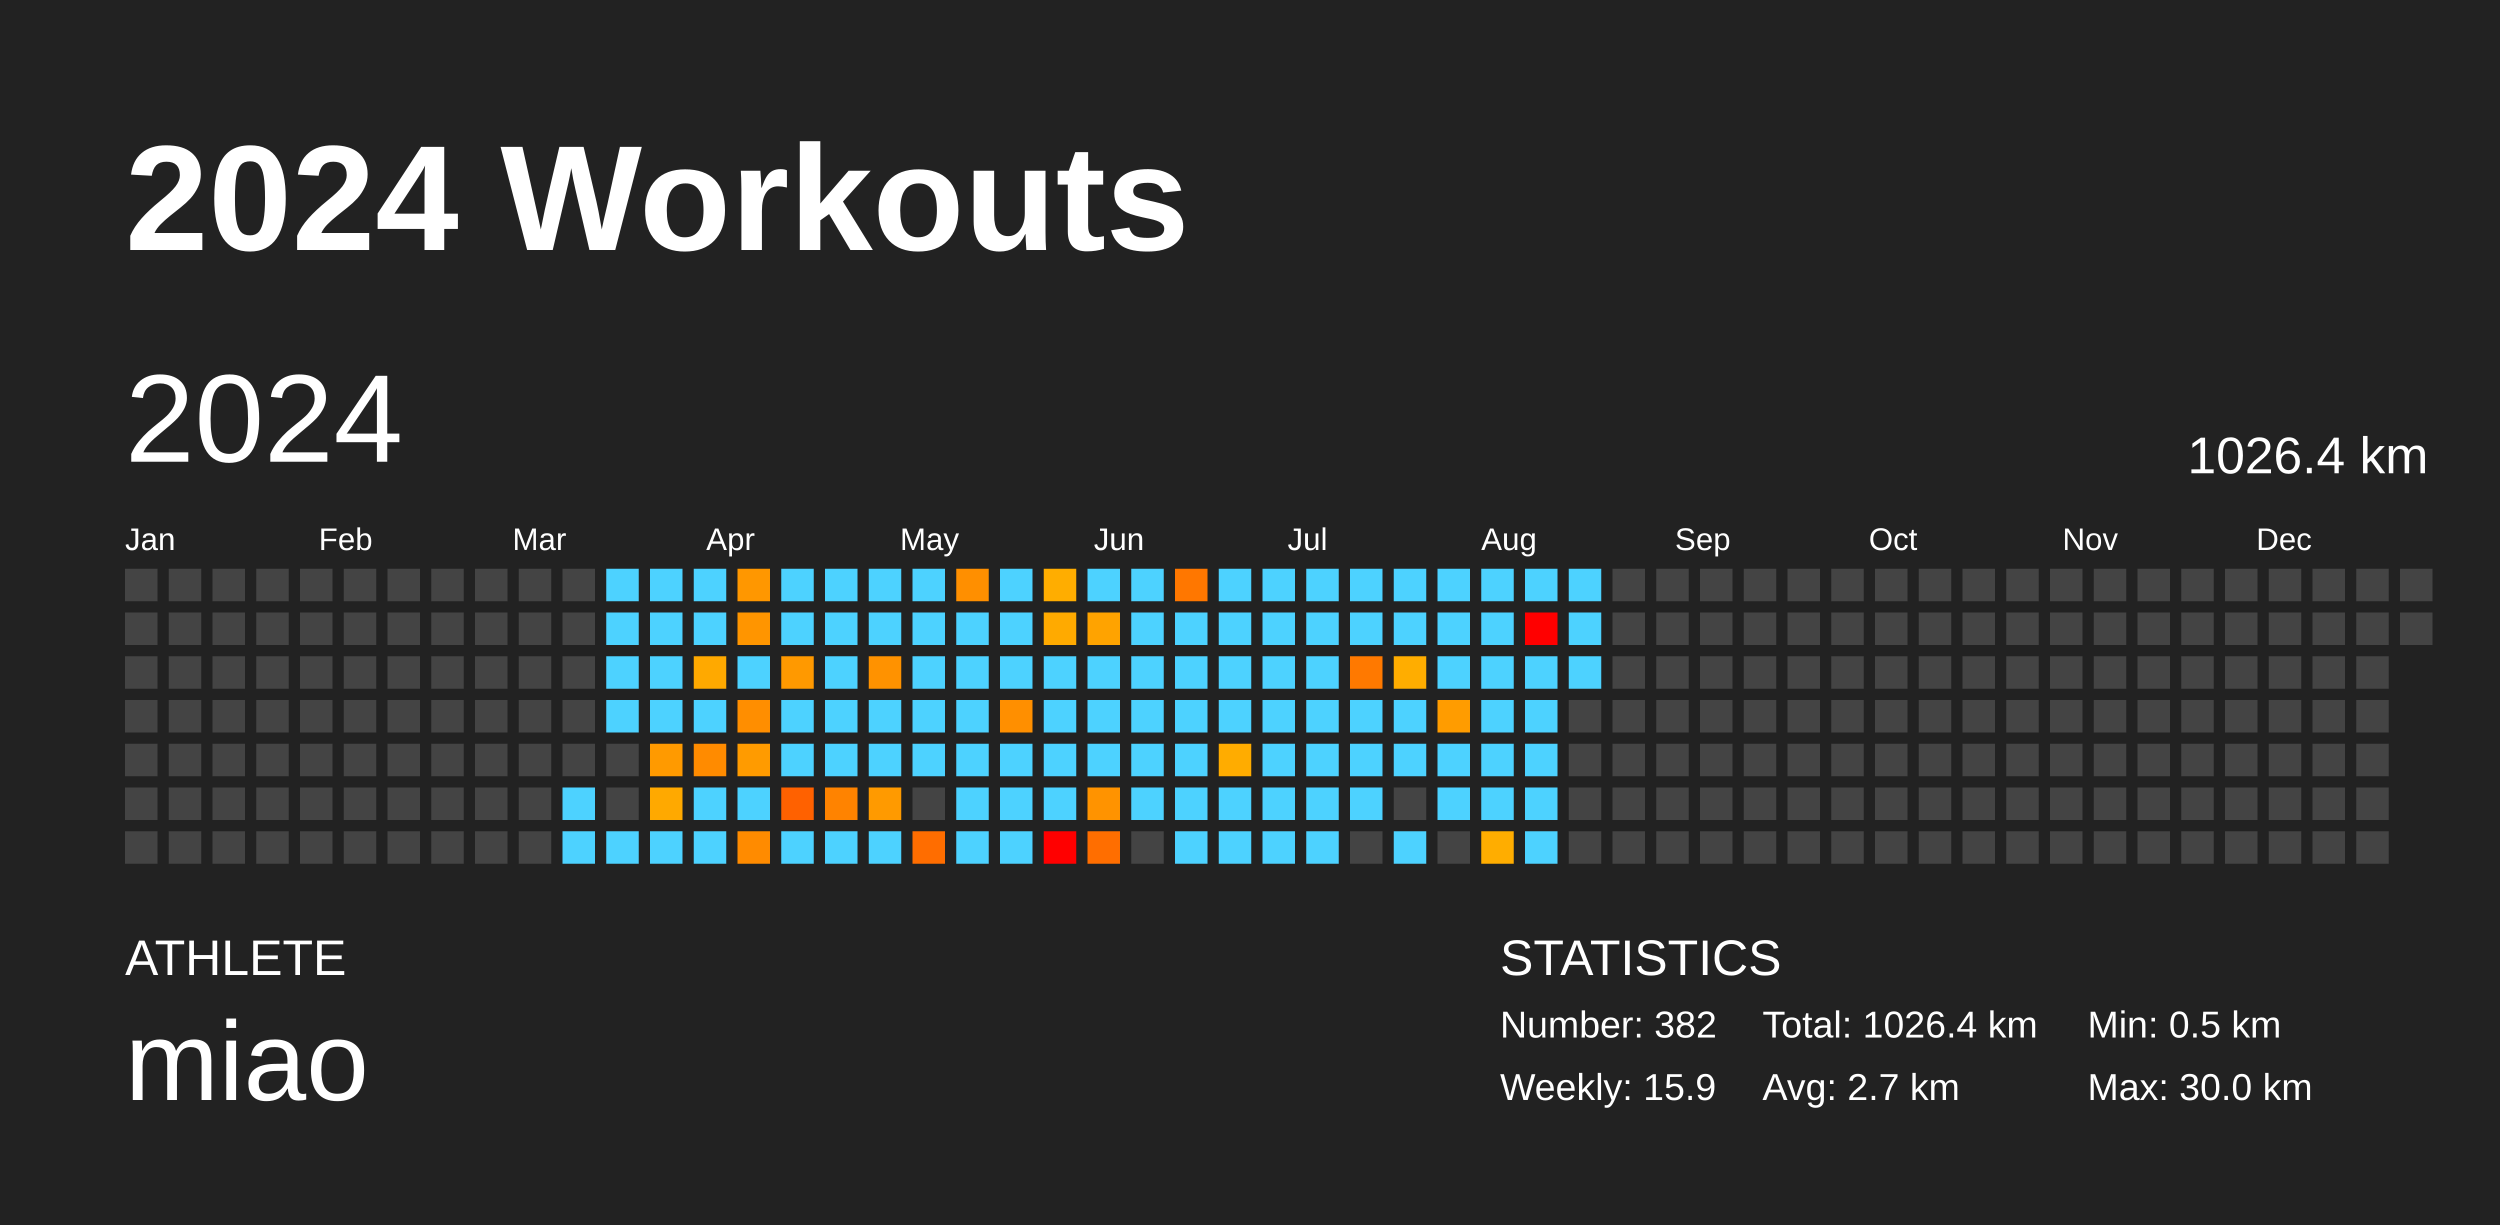
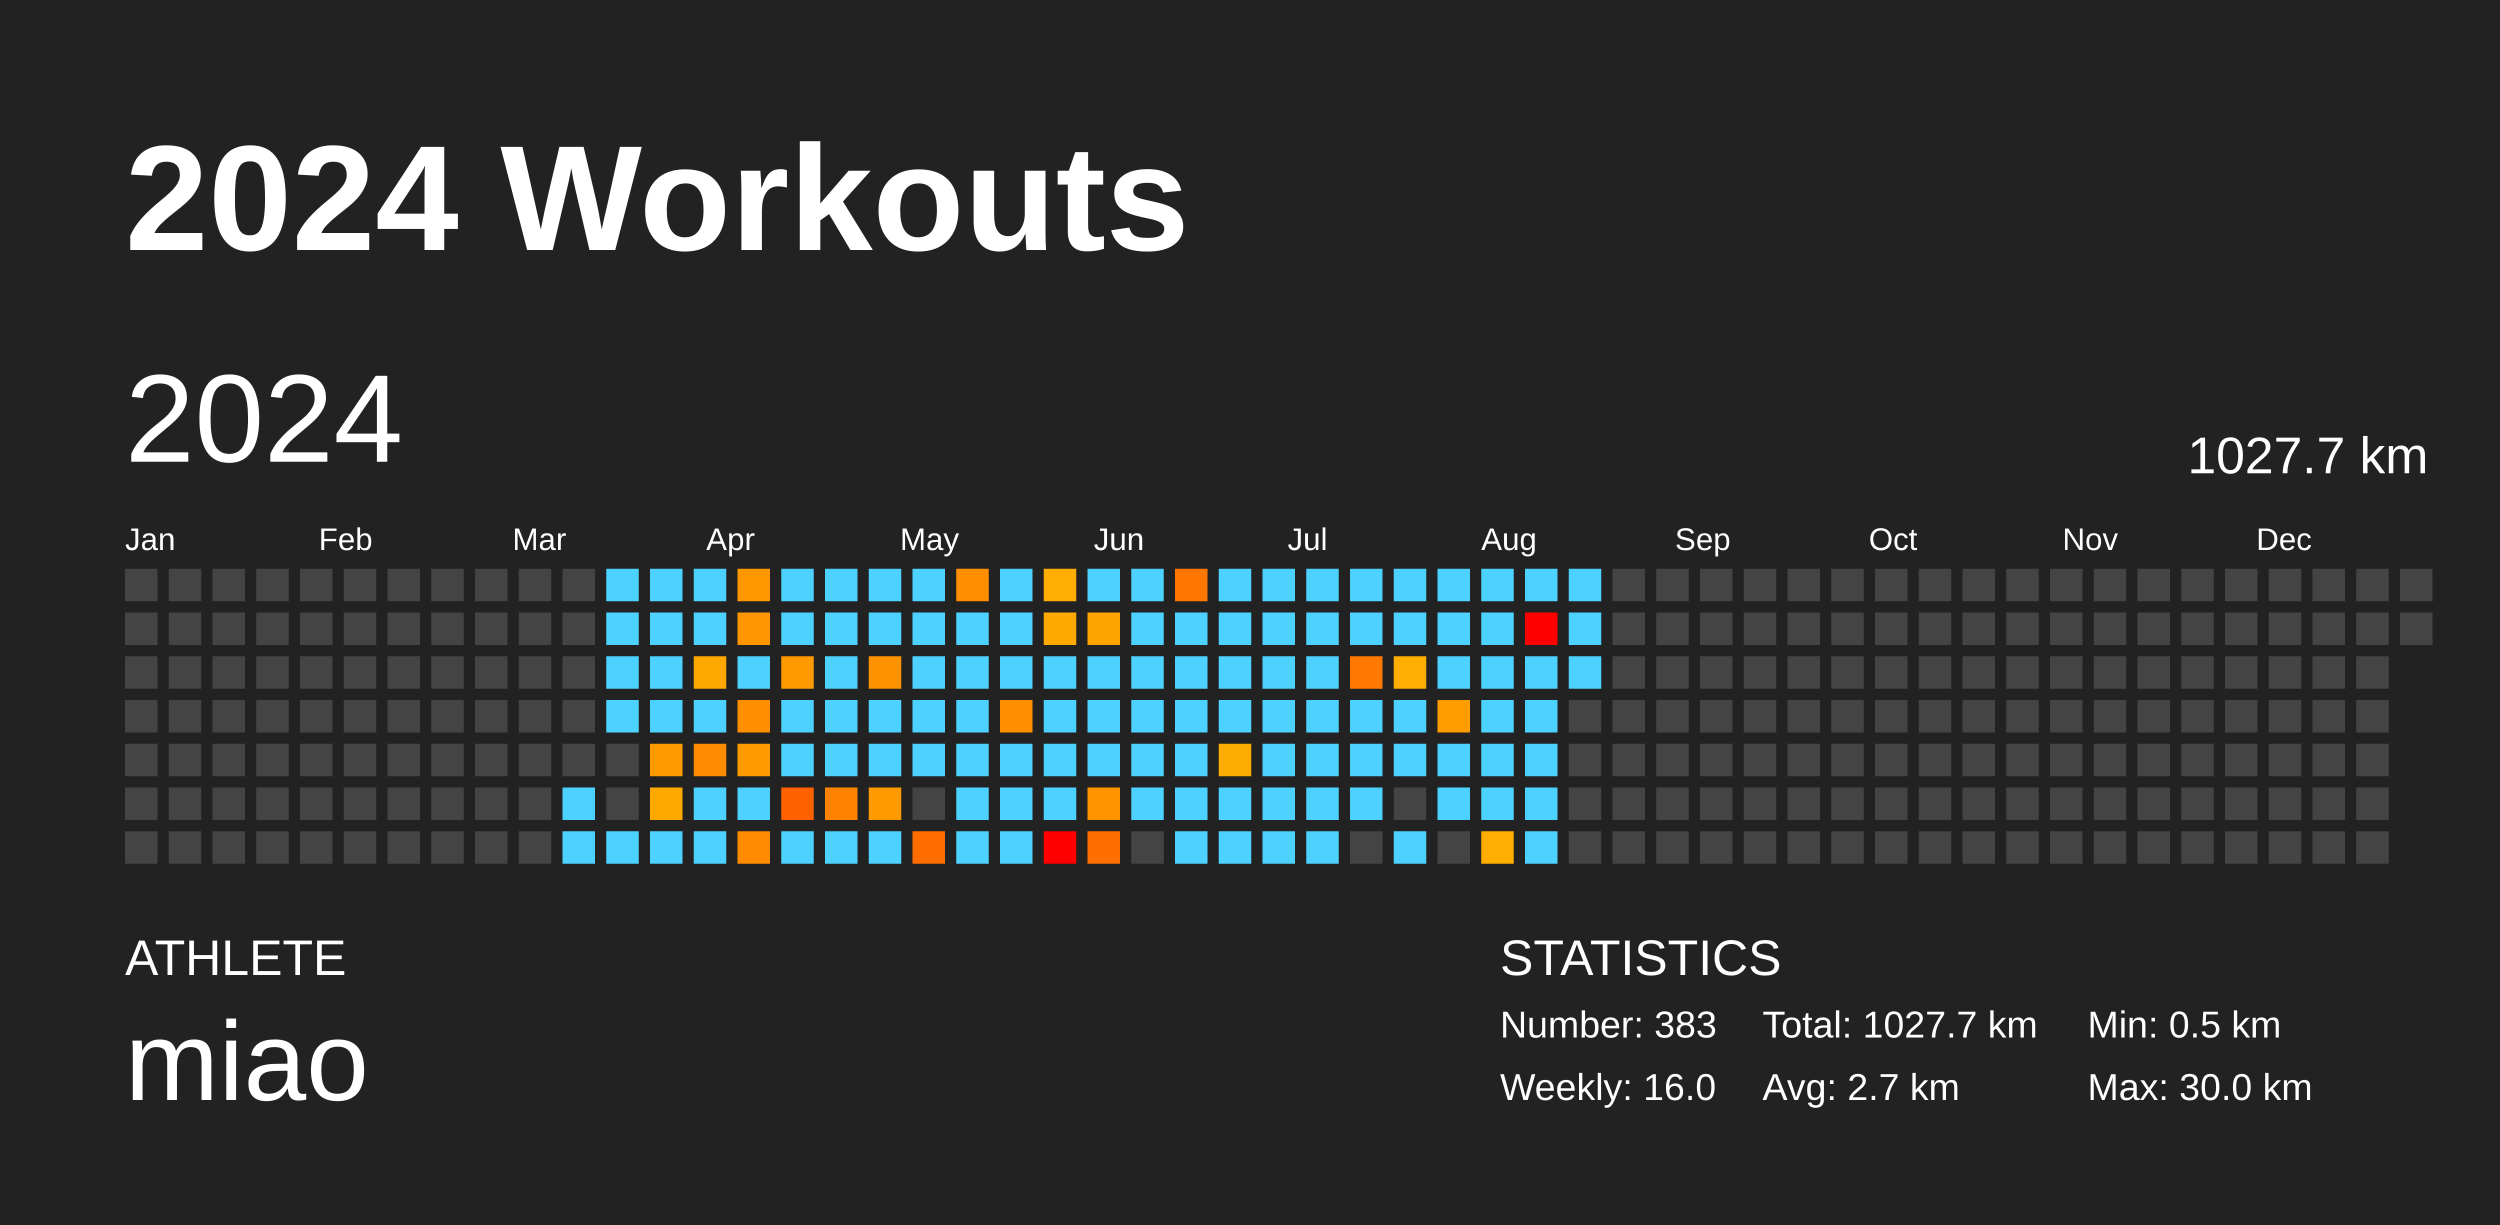
<svg xmlns="http://www.w3.org/2000/svg" baseProfile="full" height="98mm" version="1.1" viewBox="0,0,200,98" width="200mm">
  <defs />
  <rect fill="#222222" height="98" width="200" x="0" y="0" />
  <text fill="#FFFFFF" style="font-size:12px; font-family:Arial; font-weight:bold;" x="10" y="20">2024 Workouts</text>
  <text fill="#FFFFFF" style="font-size:4px; font-family:Arial" x="10" y="78">ATHLETE</text>
  <text fill="#FFFFFF" style="font-size:9px; font-family:Arial" x="10" y="88">miao</text>
  <text fill="#FFFFFF" style="font-size:4px; font-family:Arial" x="120" y="78">STATISTICS</text>
-   <text fill="#FFFFFF" style="font-size:3px; font-family:Arial" x="120" y="83">Number: 382</text>
-   <text fill="#FFFFFF" style="font-size:3px; font-family:Arial" x="120" y="88">Weekly: 15.9</text>
-   <text fill="#FFFFFF" style="font-size:3px; font-family:Arial" x="141" y="83">Total: 1026.4 km</text>
+   <text fill="#FFFFFF" style="font-size:3px; font-family:Arial" x="120" y="83">Number: 383</text>
+   <text fill="#FFFFFF" style="font-size:3px; font-family:Arial" x="120" y="88">Weekly: 16.0</text>
+   <text fill="#FFFFFF" style="font-size:3px; font-family:Arial" x="141" y="83">Total: 1027.7 km</text>
  <text fill="#FFFFFF" style="font-size:3px; font-family:Arial" x="141" y="88">Avg: 2.7 km</text>
  <text fill="#FFFFFF" style="font-size:3px; font-family:Arial" x="167" y="83">Min: 0.5 km</text>
  <text fill="#FFFFFF" style="font-size:3px; font-family:Arial" x="167" y="88">Max: 30.0 km</text>
  <text dominant-baseline="hanging" fill="#FFFFFF" style="font-size:10.0px; font-family:Arial;" x="10" y="30">2024</text>
-   <text dominant-baseline="hanging" fill="#FFFFFF" style="font-size:4.125px; font-family:Arial;" x="175" y="35">1026.4 km</text>
+   <text dominant-baseline="hanging" fill="#FFFFFF" style="font-size:4.125px; font-family:Arial;" x="175" y="35">1027.7 km</text>
  <text fill="#FFFFFF" style="font-size:2.5px; font-family:Arial" x="10.0" y="44">Jan</text>
  <text fill="#FFFFFF" style="font-size:2.5px; font-family:Arial" x="25.5" y="44">Feb</text>
  <text fill="#FFFFFF" style="font-size:2.5px; font-family:Arial" x="41.0" y="44">Mar</text>
  <text fill="#FFFFFF" style="font-size:2.5px; font-family:Arial" x="56.5" y="44">Apr</text>
  <text fill="#FFFFFF" style="font-size:2.5px; font-family:Arial" x="72.0" y="44">May</text>
  <text fill="#FFFFFF" style="font-size:2.5px; font-family:Arial" x="87.5" y="44">Jun</text>
  <text fill="#FFFFFF" style="font-size:2.5px; font-family:Arial" x="103.0" y="44">Jul</text>
  <text fill="#FFFFFF" style="font-size:2.5px; font-family:Arial" x="118.5" y="44">Aug</text>
  <text fill="#FFFFFF" style="font-size:2.5px; font-family:Arial" x="134.0" y="44">Sep</text>
  <text fill="#FFFFFF" style="font-size:2.5px; font-family:Arial" x="149.5" y="44">Oct</text>
  <text fill="#FFFFFF" style="font-size:2.5px; font-family:Arial" x="165.0" y="44">Nov</text>
  <text fill="#FFFFFF" style="font-size:2.5px; font-family:Arial" x="180.5" y="44">Dec</text>
  <rect fill="#444444" height="2.6" width="2.6" x="10.0" y="45.5" />
  <rect fill="#444444" height="2.6" width="2.6" x="10.0" y="49.0" />
  <rect fill="#444444" height="2.6" width="2.6" x="10.0" y="52.5" />
  <rect fill="#444444" height="2.6" width="2.6" x="10.0" y="56.0" />
  <rect fill="#444444" height="2.6" width="2.6" x="10.0" y="59.5" />
  <rect fill="#444444" height="2.6" width="2.6" x="10.0" y="63.0" />
  <rect fill="#444444" height="2.6" width="2.6" x="10.0" y="66.5" />
  <rect fill="#444444" height="2.6" width="2.6" x="13.5" y="45.5" />
  <rect fill="#444444" height="2.6" width="2.6" x="13.5" y="49.0" />
  <rect fill="#444444" height="2.6" width="2.6" x="13.5" y="52.5" />
  <rect fill="#444444" height="2.6" width="2.6" x="13.5" y="56.0" />
  <rect fill="#444444" height="2.6" width="2.6" x="13.5" y="59.5" />
  <rect fill="#444444" height="2.6" width="2.6" x="13.5" y="63.0" />
  <rect fill="#444444" height="2.6" width="2.6" x="13.5" y="66.5" />
  <rect fill="#444444" height="2.6" width="2.6" x="17.0" y="45.5" />
  <rect fill="#444444" height="2.6" width="2.6" x="17.0" y="49.0" />
  <rect fill="#444444" height="2.6" width="2.6" x="17.0" y="52.5" />
  <rect fill="#444444" height="2.6" width="2.6" x="17.0" y="56.0" />
  <rect fill="#444444" height="2.6" width="2.6" x="17.0" y="59.5" />
  <rect fill="#444444" height="2.6" width="2.6" x="17.0" y="63.0" />
  <rect fill="#444444" height="2.6" width="2.6" x="17.0" y="66.5" />
  <rect fill="#444444" height="2.6" width="2.6" x="20.5" y="45.5" />
  <rect fill="#444444" height="2.6" width="2.6" x="20.5" y="49.0" />
  <rect fill="#444444" height="2.6" width="2.6" x="20.5" y="52.5" />
  <rect fill="#444444" height="2.6" width="2.6" x="20.5" y="56.0" />
  <rect fill="#444444" height="2.6" width="2.6" x="20.5" y="59.5" />
  <rect fill="#444444" height="2.6" width="2.6" x="20.5" y="63.0" />
  <rect fill="#444444" height="2.6" width="2.6" x="20.5" y="66.5" />
  <rect fill="#444444" height="2.6" width="2.6" x="24.0" y="45.5" />
  <rect fill="#444444" height="2.6" width="2.6" x="24.0" y="49.0" />
  <rect fill="#444444" height="2.6" width="2.6" x="24.0" y="52.5" />
  <rect fill="#444444" height="2.6" width="2.6" x="24.0" y="56.0" />
  <rect fill="#444444" height="2.6" width="2.6" x="24.0" y="59.5" />
  <rect fill="#444444" height="2.6" width="2.6" x="24.0" y="63.0" />
  <rect fill="#444444" height="2.6" width="2.6" x="24.0" y="66.5" />
  <rect fill="#444444" height="2.6" width="2.6" x="27.5" y="45.5" />
  <rect fill="#444444" height="2.6" width="2.6" x="27.5" y="49.0" />
  <rect fill="#444444" height="2.6" width="2.6" x="27.5" y="52.5" />
  <rect fill="#444444" height="2.6" width="2.6" x="27.5" y="56.0" />
  <rect fill="#444444" height="2.6" width="2.6" x="27.5" y="59.5" />
  <rect fill="#444444" height="2.6" width="2.6" x="27.5" y="63.0" />
  <rect fill="#444444" height="2.6" width="2.6" x="27.5" y="66.5" />
  <rect fill="#444444" height="2.6" width="2.6" x="31.0" y="45.5" />
  <rect fill="#444444" height="2.6" width="2.6" x="31.0" y="49.0" />
  <rect fill="#444444" height="2.6" width="2.6" x="31.0" y="52.5" />
  <rect fill="#444444" height="2.6" width="2.6" x="31.0" y="56.0" />
  <rect fill="#444444" height="2.6" width="2.6" x="31.0" y="59.5" />
  <rect fill="#444444" height="2.6" width="2.6" x="31.0" y="63.0" />
  <rect fill="#444444" height="2.6" width="2.6" x="31.0" y="66.5" />
  <rect fill="#444444" height="2.6" width="2.6" x="34.5" y="45.5" />
  <rect fill="#444444" height="2.6" width="2.6" x="34.5" y="49.0" />
  <rect fill="#444444" height="2.6" width="2.6" x="34.5" y="52.5" />
  <rect fill="#444444" height="2.6" width="2.6" x="34.5" y="56.0" />
  <rect fill="#444444" height="2.6" width="2.6" x="34.5" y="59.5" />
  <rect fill="#444444" height="2.6" width="2.6" x="34.5" y="63.0" />
  <rect fill="#444444" height="2.6" width="2.6" x="34.5" y="66.5" />
  <rect fill="#444444" height="2.6" width="2.6" x="38.0" y="45.5" />
  <rect fill="#444444" height="2.6" width="2.6" x="38.0" y="49.0" />
  <rect fill="#444444" height="2.6" width="2.6" x="38.0" y="52.5" />
  <rect fill="#444444" height="2.6" width="2.6" x="38.0" y="56.0" />
  <rect fill="#444444" height="2.6" width="2.6" x="38.0" y="59.5" />
  <rect fill="#444444" height="2.6" width="2.6" x="38.0" y="63.0" />
  <rect fill="#444444" height="2.6" width="2.6" x="38.0" y="66.5" />
  <rect fill="#444444" height="2.6" width="2.6" x="41.5" y="45.5" />
  <rect fill="#444444" height="2.6" width="2.6" x="41.5" y="49.0" />
  <rect fill="#444444" height="2.6" width="2.6" x="41.5" y="52.5" />
  <rect fill="#444444" height="2.6" width="2.6" x="41.5" y="56.0" />
  <rect fill="#444444" height="2.6" width="2.6" x="41.5" y="59.5" />
  <rect fill="#444444" height="2.6" width="2.6" x="41.5" y="63.0" />
  <rect fill="#444444" height="2.6" width="2.6" x="41.5" y="66.5" />
  <rect fill="#444444" height="2.6" width="2.6" x="45.0" y="45.5" />
  <rect fill="#444444" height="2.6" width="2.6" x="45.0" y="49.0" />
  <rect fill="#444444" height="2.6" width="2.6" x="45.0" y="52.5" />
  <rect fill="#444444" height="2.6" width="2.6" x="45.0" y="56.0" />
  <rect fill="#444444" height="2.6" width="2.6" x="45.0" y="59.5" />
  <rect fill="#4dd2ff" height="2.6" width="2.6" x="45.0" y="63.0" />
  <rect fill="#4dd2ff" height="2.6" width="2.6" x="45.0" y="66.5" />
  <rect fill="#4dd2ff" height="2.6" width="2.6" x="48.5" y="45.5" />
  <rect fill="#4dd2ff" height="2.6" width="2.6" x="48.5" y="49.0" />
  <rect fill="#4dd2ff" height="2.6" width="2.6" x="48.5" y="52.5" />
  <rect fill="#4dd2ff" height="2.6" width="2.6" x="48.5" y="56.0" />
  <rect fill="#444444" height="2.6" width="2.6" x="48.5" y="59.5" />
  <rect fill="#444444" height="2.6" width="2.6" x="48.5" y="63.0" />
  <rect fill="#4dd2ff" height="2.6" width="2.6" x="48.5" y="66.5" />
  <rect fill="#4dd2ff" height="2.6" width="2.6" x="52.0" y="45.5" />
  <rect fill="#4dd2ff" height="2.6" width="2.6" x="52.0" y="49.0" />
  <rect fill="#4dd2ff" height="2.6" width="2.6" x="52.0" y="52.5" />
  <rect fill="#4dd2ff" height="2.6" width="2.6" x="52.0" y="56.0" />
  <rect fill="#ff9a00" height="2.6" width="2.6" x="52.0" y="59.5" />
  <rect fill="#ffa900" height="2.6" width="2.6" x="52.0" y="63.0" />
  <rect fill="#4dd2ff" height="2.6" width="2.6" x="52.0" y="66.5" />
  <rect fill="#4dd2ff" height="2.6" width="2.6" x="55.5" y="45.5" />
  <rect fill="#4dd2ff" height="2.6" width="2.6" x="55.5" y="49.0" />
  <rect fill="#ffa900" height="2.6" width="2.6" x="55.5" y="52.5" />
  <rect fill="#4dd2ff" height="2.6" width="2.6" x="55.5" y="56.0" />
  <rect fill="#ff8b00" height="2.6" width="2.6" x="55.5" y="59.5" />
  <rect fill="#4dd2ff" height="2.6" width="2.6" x="55.5" y="63.0" />
  <rect fill="#4dd2ff" height="2.6" width="2.6" x="55.5" y="66.5" />
  <rect fill="#ff9700" height="2.6" width="2.6" x="59.0" y="45.5" />
  <rect fill="#ff9500" height="2.6" width="2.6" x="59.0" y="49.0" />
  <rect fill="#4dd2ff" height="2.6" width="2.6" x="59.0" y="52.5" />
  <rect fill="#ff8e00" height="2.6" width="2.6" x="59.0" y="56.0" />
  <rect fill="#ff9b00" height="2.6" width="2.6" x="59.0" y="59.5" />
  <rect fill="#4dd2ff" height="2.6" width="2.6" x="59.0" y="63.0" />
  <rect fill="#ff8b00" height="2.6" width="2.6" x="59.0" y="66.5" />
  <rect fill="#4dd2ff" height="2.6" width="2.6" x="62.5" y="45.5" />
  <rect fill="#4dd2ff" height="2.6" width="2.6" x="62.5" y="49.0" />
  <rect fill="#ff9900" height="2.6" width="2.6" x="62.5" y="52.5" />
  <rect fill="#4dd2ff" height="2.6" width="2.6" x="62.5" y="56.0" />
  <rect fill="#4dd2ff" height="2.6" width="2.6" x="62.5" y="59.5" />
  <rect fill="#ff6100" height="2.6" width="2.6" x="62.5" y="63.0" />
  <rect fill="#4dd2ff" height="2.6" width="2.6" x="62.5" y="66.5" />
  <rect fill="#4dd2ff" height="2.6" width="2.6" x="66.0" y="45.5" />
  <rect fill="#4dd2ff" height="2.6" width="2.6" x="66.0" y="49.0" />
  <rect fill="#4dd2ff" height="2.6" width="2.6" x="66.0" y="52.5" />
  <rect fill="#4dd2ff" height="2.6" width="2.6" x="66.0" y="56.0" />
  <rect fill="#4dd2ff" height="2.6" width="2.6" x="66.0" y="59.5" />
  <rect fill="#ff8300" height="2.6" width="2.6" x="66.0" y="63.0" />
  <rect fill="#4dd2ff" height="2.6" width="2.6" x="66.0" y="66.5" />
  <rect fill="#4dd2ff" height="2.6" width="2.6" x="69.5" y="45.5" />
  <rect fill="#4dd2ff" height="2.6" width="2.6" x="69.5" y="49.0" />
  <rect fill="#ff9200" height="2.6" width="2.6" x="69.5" y="52.5" />
  <rect fill="#4dd2ff" height="2.6" width="2.6" x="69.5" y="56.0" />
  <rect fill="#4dd2ff" height="2.6" width="2.6" x="69.5" y="59.5" />
  <rect fill="#ff9a00" height="2.6" width="2.6" x="69.5" y="63.0" />
  <rect fill="#4dd2ff" height="2.6" width="2.6" x="69.5" y="66.5" />
  <rect fill="#4dd2ff" height="2.6" width="2.6" x="73.0" y="45.5" />
  <rect fill="#4dd2ff" height="2.6" width="2.6" x="73.0" y="49.0" />
  <rect fill="#4dd2ff" height="2.6" width="2.6" x="73.0" y="52.5" />
  <rect fill="#4dd2ff" height="2.6" width="2.6" x="73.0" y="56.0" />
  <rect fill="#4dd2ff" height="2.6" width="2.6" x="73.0" y="59.5" />
  <rect fill="#444444" height="2.6" width="2.6" x="73.0" y="63.0" />
  <rect fill="#ff6d00" height="2.6" width="2.6" x="73.0" y="66.5" />
  <rect fill="#ff8f00" height="2.6" width="2.6" x="76.5" y="45.5" />
  <rect fill="#4dd2ff" height="2.6" width="2.6" x="76.5" y="49.0" />
  <rect fill="#4dd2ff" height="2.6" width="2.6" x="76.5" y="52.5" />
  <rect fill="#4dd2ff" height="2.6" width="2.6" x="76.5" y="56.0" />
  <rect fill="#4dd2ff" height="2.6" width="2.6" x="76.5" y="59.5" />
  <rect fill="#4dd2ff" height="2.6" width="2.6" x="76.5" y="63.0" />
  <rect fill="#4dd2ff" height="2.6" width="2.6" x="76.5" y="66.5" />
  <rect fill="#4dd2ff" height="2.6" width="2.6" x="80.0" y="45.5" />
  <rect fill="#4dd2ff" height="2.6" width="2.6" x="80.0" y="49.0" />
  <rect fill="#4dd2ff" height="2.6" width="2.6" x="80.0" y="52.5" />
  <rect fill="#ff8f00" height="2.6" width="2.6" x="80.0" y="56.0" />
  <rect fill="#4dd2ff" height="2.6" width="2.6" x="80.0" y="59.5" />
  <rect fill="#4dd2ff" height="2.6" width="2.6" x="80.0" y="63.0" />
  <rect fill="#4dd2ff" height="2.6" width="2.6" x="80.0" y="66.5" />
  <rect fill="#ffad00" height="2.6" width="2.6" x="83.5" y="45.5" />
  <rect fill="#ffaa00" height="2.6" width="2.6" x="83.5" y="49.0" />
  <rect fill="#4dd2ff" height="2.6" width="2.6" x="83.5" y="52.5" />
  <rect fill="#4dd2ff" height="2.6" width="2.6" x="83.5" y="56.0" />
  <rect fill="#4dd2ff" height="2.6" width="2.6" x="83.5" y="59.5" />
  <rect fill="#4dd2ff" height="2.6" width="2.6" x="83.5" y="63.0" />
  <rect fill="red" height="2.6" width="2.6" x="83.5" y="66.5" />
  <rect fill="#4dd2ff" height="2.6" width="2.6" x="87.0" y="45.5" />
  <rect fill="#ffa300" height="2.6" width="2.6" x="87.0" y="49.0" />
  <rect fill="#4dd2ff" height="2.6" width="2.6" x="87.0" y="52.5" />
  <rect fill="#4dd2ff" height="2.6" width="2.6" x="87.0" y="56.0" />
  <rect fill="#4dd2ff" height="2.6" width="2.6" x="87.0" y="59.5" />
  <rect fill="#ff9300" height="2.6" width="2.6" x="87.0" y="63.0" />
  <rect fill="#ff6e00" height="2.6" width="2.6" x="87.0" y="66.5" />
  <rect fill="#4dd2ff" height="2.6" width="2.6" x="90.5" y="45.5" />
  <rect fill="#4dd2ff" height="2.6" width="2.6" x="90.5" y="49.0" />
  <rect fill="#4dd2ff" height="2.6" width="2.6" x="90.5" y="52.5" />
  <rect fill="#4dd2ff" height="2.6" width="2.6" x="90.5" y="56.0" />
  <rect fill="#4dd2ff" height="2.6" width="2.6" x="90.5" y="59.5" />
  <rect fill="#4dd2ff" height="2.6" width="2.6" x="90.5" y="63.0" />
  <rect fill="#444444" height="2.6" width="2.6" x="90.5" y="66.5" />
  <rect fill="#ff7700" height="2.6" width="2.6" x="94.0" y="45.5" />
  <rect fill="#4dd2ff" height="2.6" width="2.6" x="94.0" y="49.0" />
  <rect fill="#4dd2ff" height="2.6" width="2.6" x="94.0" y="52.5" />
  <rect fill="#4dd2ff" height="2.6" width="2.6" x="94.0" y="56.0" />
  <rect fill="#4dd2ff" height="2.6" width="2.6" x="94.0" y="59.5" />
  <rect fill="#4dd2ff" height="2.6" width="2.6" x="94.0" y="63.0" />
  <rect fill="#4dd2ff" height="2.6" width="2.6" x="94.0" y="66.5" />
  <rect fill="#4dd2ff" height="2.6" width="2.6" x="97.5" y="45.5" />
  <rect fill="#4dd2ff" height="2.6" width="2.6" x="97.5" y="49.0" />
  <rect fill="#4dd2ff" height="2.6" width="2.6" x="97.5" y="52.5" />
  <rect fill="#4dd2ff" height="2.6" width="2.6" x="97.5" y="56.0" />
  <rect fill="#ffac00" height="2.6" width="2.6" x="97.5" y="59.5" />
  <rect fill="#4dd2ff" height="2.6" width="2.6" x="97.5" y="63.0" />
  <rect fill="#4dd2ff" height="2.6" width="2.6" x="97.5" y="66.5" />
  <rect fill="#4dd2ff" height="2.6" width="2.6" x="101.0" y="45.5" />
  <rect fill="#4dd2ff" height="2.6" width="2.6" x="101.0" y="49.0" />
  <rect fill="#4dd2ff" height="2.6" width="2.6" x="101.0" y="52.5" />
  <rect fill="#4dd2ff" height="2.6" width="2.6" x="101.0" y="56.0" />
  <rect fill="#4dd2ff" height="2.6" width="2.6" x="101.0" y="59.5" />
  <rect fill="#4dd2ff" height="2.6" width="2.6" x="101.0" y="63.0" />
  <rect fill="#4dd2ff" height="2.6" width="2.6" x="101.0" y="66.5" />
  <rect fill="#4dd2ff" height="2.6" width="2.6" x="104.5" y="45.5" />
  <rect fill="#4dd2ff" height="2.6" width="2.6" x="104.5" y="49.0" />
  <rect fill="#4dd2ff" height="2.6" width="2.6" x="104.5" y="52.5" />
  <rect fill="#4dd2ff" height="2.6" width="2.6" x="104.5" y="56.0" />
  <rect fill="#4dd2ff" height="2.6" width="2.6" x="104.5" y="59.5" />
  <rect fill="#4dd2ff" height="2.6" width="2.6" x="104.5" y="63.0" />
  <rect fill="#4dd2ff" height="2.6" width="2.6" x="104.5" y="66.5" />
  <rect fill="#4dd2ff" height="2.6" width="2.6" x="108.0" y="45.5" />
  <rect fill="#4dd2ff" height="2.6" width="2.6" x="108.0" y="49.0" />
  <rect fill="#ff7900" height="2.6" width="2.6" x="108.0" y="52.5" />
  <rect fill="#4dd2ff" height="2.6" width="2.6" x="108.0" y="56.0" />
  <rect fill="#4dd2ff" height="2.6" width="2.6" x="108.0" y="59.5" />
  <rect fill="#4dd2ff" height="2.6" width="2.6" x="108.0" y="63.0" />
  <rect fill="#444444" height="2.6" width="2.6" x="108.0" y="66.5" />
  <rect fill="#4dd2ff" height="2.6" width="2.6" x="111.5" y="45.5" />
  <rect fill="#4dd2ff" height="2.6" width="2.6" x="111.5" y="49.0" />
  <rect fill="#ffad00" height="2.6" width="2.6" x="111.5" y="52.5" />
  <rect fill="#4dd2ff" height="2.6" width="2.6" x="111.5" y="56.0" />
  <rect fill="#4dd2ff" height="2.6" width="2.6" x="111.5" y="59.5" />
  <rect fill="#444444" height="2.6" width="2.6" x="111.5" y="63.0" />
  <rect fill="#4dd2ff" height="2.6" width="2.6" x="111.5" y="66.5" />
  <rect fill="#4dd2ff" height="2.6" width="2.6" x="115.0" y="45.5" />
  <rect fill="#4dd2ff" height="2.6" width="2.6" x="115.0" y="49.0" />
  <rect fill="#4dd2ff" height="2.6" width="2.6" x="115.0" y="52.5" />
  <rect fill="#ff9c00" height="2.6" width="2.6" x="115.0" y="56.0" />
  <rect fill="#4dd2ff" height="2.6" width="2.6" x="115.0" y="59.5" />
  <rect fill="#4dd2ff" height="2.6" width="2.6" x="115.0" y="63.0" />
  <rect fill="#444444" height="2.6" width="2.6" x="115.0" y="66.5" />
  <rect fill="#4dd2ff" height="2.6" width="2.6" x="118.5" y="45.5" />
  <rect fill="#4dd2ff" height="2.6" width="2.6" x="118.5" y="49.0" />
  <rect fill="#4dd2ff" height="2.6" width="2.6" x="118.5" y="52.5" />
  <rect fill="#4dd2ff" height="2.6" width="2.6" x="118.5" y="56.0" />
  <rect fill="#4dd2ff" height="2.6" width="2.6" x="118.5" y="59.5" />
  <rect fill="#4dd2ff" height="2.6" width="2.6" x="118.5" y="63.0" />
  <rect fill="#ffad00" height="2.6" width="2.6" x="118.5" y="66.5" />
  <rect fill="#4dd2ff" height="2.6" width="2.6" x="122.0" y="45.5" />
  <rect fill="red" height="2.6" width="2.6" x="122.0" y="49.0" />
  <rect fill="#4dd2ff" height="2.6" width="2.6" x="122.0" y="52.5" />
  <rect fill="#4dd2ff" height="2.6" width="2.6" x="122.0" y="56.0" />
  <rect fill="#4dd2ff" height="2.6" width="2.6" x="122.0" y="59.5" />
  <rect fill="#4dd2ff" height="2.6" width="2.6" x="122.0" y="63.0" />
  <rect fill="#4dd2ff" height="2.6" width="2.6" x="122.0" y="66.5" />
  <rect fill="#4dd2ff" height="2.6" width="2.6" x="125.5" y="45.5" />
  <rect fill="#4dd2ff" height="2.6" width="2.6" x="125.5" y="49.0" />
  <rect fill="#4dd2ff" height="2.6" width="2.6" x="125.5" y="52.5" />
  <rect fill="#444444" height="2.6" width="2.6" x="125.5" y="56.0" />
  <rect fill="#444444" height="2.6" width="2.6" x="125.5" y="59.5" />
  <rect fill="#444444" height="2.6" width="2.6" x="125.5" y="63.0" />
  <rect fill="#444444" height="2.6" width="2.6" x="125.5" y="66.5" />
  <rect fill="#444444" height="2.6" width="2.6" x="129.0" y="45.5" />
  <rect fill="#444444" height="2.6" width="2.6" x="129.0" y="49.0" />
  <rect fill="#444444" height="2.6" width="2.6" x="129.0" y="52.5" />
  <rect fill="#444444" height="2.6" width="2.6" x="129.0" y="56.0" />
  <rect fill="#444444" height="2.6" width="2.6" x="129.0" y="59.5" />
  <rect fill="#444444" height="2.6" width="2.6" x="129.0" y="63.0" />
  <rect fill="#444444" height="2.6" width="2.6" x="129.0" y="66.5" />
  <rect fill="#444444" height="2.6" width="2.6" x="132.5" y="45.5" />
  <rect fill="#444444" height="2.6" width="2.6" x="132.5" y="49.0" />
  <rect fill="#444444" height="2.6" width="2.6" x="132.5" y="52.5" />
  <rect fill="#444444" height="2.6" width="2.6" x="132.5" y="56.0" />
  <rect fill="#444444" height="2.6" width="2.6" x="132.5" y="59.5" />
  <rect fill="#444444" height="2.6" width="2.6" x="132.5" y="63.0" />
  <rect fill="#444444" height="2.6" width="2.6" x="132.5" y="66.5" />
  <rect fill="#444444" height="2.6" width="2.6" x="136.0" y="45.5" />
  <rect fill="#444444" height="2.6" width="2.6" x="136.0" y="49.0" />
  <rect fill="#444444" height="2.6" width="2.6" x="136.0" y="52.5" />
  <rect fill="#444444" height="2.6" width="2.6" x="136.0" y="56.0" />
  <rect fill="#444444" height="2.6" width="2.6" x="136.0" y="59.5" />
  <rect fill="#444444" height="2.6" width="2.6" x="136.0" y="63.0" />
  <rect fill="#444444" height="2.6" width="2.6" x="136.0" y="66.5" />
  <rect fill="#444444" height="2.6" width="2.6" x="139.5" y="45.5" />
  <rect fill="#444444" height="2.6" width="2.6" x="139.5" y="49.0" />
  <rect fill="#444444" height="2.6" width="2.6" x="139.5" y="52.5" />
  <rect fill="#444444" height="2.6" width="2.6" x="139.5" y="56.0" />
  <rect fill="#444444" height="2.6" width="2.6" x="139.5" y="59.5" />
  <rect fill="#444444" height="2.6" width="2.6" x="139.5" y="63.0" />
  <rect fill="#444444" height="2.6" width="2.6" x="139.5" y="66.5" />
  <rect fill="#444444" height="2.6" width="2.6" x="143.0" y="45.5" />
  <rect fill="#444444" height="2.6" width="2.6" x="143.0" y="49.0" />
  <rect fill="#444444" height="2.6" width="2.6" x="143.0" y="52.5" />
  <rect fill="#444444" height="2.6" width="2.6" x="143.0" y="56.0" />
  <rect fill="#444444" height="2.6" width="2.6" x="143.0" y="59.5" />
  <rect fill="#444444" height="2.6" width="2.6" x="143.0" y="63.0" />
  <rect fill="#444444" height="2.6" width="2.6" x="143.0" y="66.5" />
  <rect fill="#444444" height="2.6" width="2.6" x="146.5" y="45.5" />
  <rect fill="#444444" height="2.6" width="2.6" x="146.5" y="49.0" />
  <rect fill="#444444" height="2.6" width="2.6" x="146.5" y="52.5" />
  <rect fill="#444444" height="2.6" width="2.6" x="146.5" y="56.0" />
  <rect fill="#444444" height="2.6" width="2.6" x="146.5" y="59.5" />
  <rect fill="#444444" height="2.6" width="2.6" x="146.5" y="63.0" />
  <rect fill="#444444" height="2.6" width="2.6" x="146.5" y="66.5" />
  <rect fill="#444444" height="2.6" width="2.6" x="150.0" y="45.5" />
  <rect fill="#444444" height="2.6" width="2.6" x="150.0" y="49.0" />
  <rect fill="#444444" height="2.6" width="2.6" x="150.0" y="52.5" />
  <rect fill="#444444" height="2.6" width="2.6" x="150.0" y="56.0" />
  <rect fill="#444444" height="2.6" width="2.6" x="150.0" y="59.5" />
  <rect fill="#444444" height="2.6" width="2.6" x="150.0" y="63.0" />
  <rect fill="#444444" height="2.6" width="2.6" x="150.0" y="66.5" />
  <rect fill="#444444" height="2.6" width="2.6" x="153.5" y="45.5" />
  <rect fill="#444444" height="2.6" width="2.6" x="153.5" y="49.0" />
  <rect fill="#444444" height="2.6" width="2.6" x="153.5" y="52.5" />
  <rect fill="#444444" height="2.6" width="2.6" x="153.5" y="56.0" />
  <rect fill="#444444" height="2.6" width="2.6" x="153.5" y="59.5" />
  <rect fill="#444444" height="2.6" width="2.6" x="153.5" y="63.0" />
  <rect fill="#444444" height="2.6" width="2.6" x="153.5" y="66.5" />
  <rect fill="#444444" height="2.6" width="2.6" x="157.0" y="45.5" />
  <rect fill="#444444" height="2.6" width="2.6" x="157.0" y="49.0" />
  <rect fill="#444444" height="2.6" width="2.6" x="157.0" y="52.5" />
  <rect fill="#444444" height="2.6" width="2.6" x="157.0" y="56.0" />
  <rect fill="#444444" height="2.6" width="2.6" x="157.0" y="59.5" />
  <rect fill="#444444" height="2.6" width="2.6" x="157.0" y="63.0" />
  <rect fill="#444444" height="2.6" width="2.6" x="157.0" y="66.5" />
  <rect fill="#444444" height="2.6" width="2.6" x="160.5" y="45.5" />
  <rect fill="#444444" height="2.6" width="2.6" x="160.5" y="49.0" />
  <rect fill="#444444" height="2.6" width="2.6" x="160.5" y="52.5" />
  <rect fill="#444444" height="2.6" width="2.6" x="160.5" y="56.0" />
  <rect fill="#444444" height="2.6" width="2.6" x="160.5" y="59.5" />
  <rect fill="#444444" height="2.6" width="2.6" x="160.5" y="63.0" />
  <rect fill="#444444" height="2.6" width="2.6" x="160.5" y="66.5" />
  <rect fill="#444444" height="2.6" width="2.6" x="164.0" y="45.5" />
  <rect fill="#444444" height="2.6" width="2.6" x="164.0" y="49.0" />
  <rect fill="#444444" height="2.6" width="2.6" x="164.0" y="52.5" />
  <rect fill="#444444" height="2.6" width="2.6" x="164.0" y="56.0" />
  <rect fill="#444444" height="2.6" width="2.6" x="164.0" y="59.5" />
  <rect fill="#444444" height="2.6" width="2.6" x="164.0" y="63.0" />
  <rect fill="#444444" height="2.6" width="2.6" x="164.0" y="66.5" />
  <rect fill="#444444" height="2.6" width="2.6" x="167.5" y="45.5" />
  <rect fill="#444444" height="2.6" width="2.6" x="167.5" y="49.0" />
  <rect fill="#444444" height="2.6" width="2.6" x="167.5" y="52.5" />
  <rect fill="#444444" height="2.6" width="2.6" x="167.5" y="56.0" />
  <rect fill="#444444" height="2.6" width="2.6" x="167.5" y="59.5" />
  <rect fill="#444444" height="2.6" width="2.6" x="167.5" y="63.0" />
  <rect fill="#444444" height="2.6" width="2.6" x="167.5" y="66.5" />
  <rect fill="#444444" height="2.6" width="2.6" x="171.0" y="45.5" />
  <rect fill="#444444" height="2.6" width="2.6" x="171.0" y="49.0" />
  <rect fill="#444444" height="2.6" width="2.6" x="171.0" y="52.5" />
  <rect fill="#444444" height="2.6" width="2.6" x="171.0" y="56.0" />
  <rect fill="#444444" height="2.6" width="2.6" x="171.0" y="59.5" />
  <rect fill="#444444" height="2.6" width="2.6" x="171.0" y="63.0" />
  <rect fill="#444444" height="2.6" width="2.6" x="171.0" y="66.5" />
  <rect fill="#444444" height="2.6" width="2.6" x="174.5" y="45.5" />
  <rect fill="#444444" height="2.6" width="2.6" x="174.5" y="49.0" />
  <rect fill="#444444" height="2.6" width="2.6" x="174.5" y="52.5" />
  <rect fill="#444444" height="2.6" width="2.6" x="174.5" y="56.0" />
  <rect fill="#444444" height="2.6" width="2.6" x="174.5" y="59.5" />
  <rect fill="#444444" height="2.6" width="2.6" x="174.5" y="63.0" />
  <rect fill="#444444" height="2.6" width="2.6" x="174.5" y="66.5" />
  <rect fill="#444444" height="2.6" width="2.6" x="178.0" y="45.5" />
  <rect fill="#444444" height="2.6" width="2.6" x="178.0" y="49.0" />
  <rect fill="#444444" height="2.6" width="2.6" x="178.0" y="52.5" />
  <rect fill="#444444" height="2.6" width="2.6" x="178.0" y="56.0" />
  <rect fill="#444444" height="2.6" width="2.6" x="178.0" y="59.5" />
  <rect fill="#444444" height="2.6" width="2.6" x="178.0" y="63.0" />
  <rect fill="#444444" height="2.6" width="2.6" x="178.0" y="66.5" />
  <rect fill="#444444" height="2.6" width="2.6" x="181.5" y="45.5" />
  <rect fill="#444444" height="2.6" width="2.6" x="181.5" y="49.0" />
  <rect fill="#444444" height="2.6" width="2.6" x="181.5" y="52.5" />
  <rect fill="#444444" height="2.6" width="2.6" x="181.5" y="56.0" />
  <rect fill="#444444" height="2.6" width="2.6" x="181.5" y="59.5" />
  <rect fill="#444444" height="2.6" width="2.6" x="181.5" y="63.0" />
  <rect fill="#444444" height="2.6" width="2.6" x="181.5" y="66.5" />
  <rect fill="#444444" height="2.6" width="2.6" x="185.0" y="45.5" />
  <rect fill="#444444" height="2.6" width="2.6" x="185.0" y="49.0" />
  <rect fill="#444444" height="2.6" width="2.6" x="185.0" y="52.5" />
  <rect fill="#444444" height="2.6" width="2.6" x="185.0" y="56.0" />
  <rect fill="#444444" height="2.6" width="2.6" x="185.0" y="59.5" />
  <rect fill="#444444" height="2.6" width="2.6" x="185.0" y="63.0" />
  <rect fill="#444444" height="2.6" width="2.6" x="185.0" y="66.5" />
  <rect fill="#444444" height="2.6" width="2.6" x="188.5" y="45.5" />
  <rect fill="#444444" height="2.6" width="2.6" x="188.5" y="49.0" />
  <rect fill="#444444" height="2.6" width="2.6" x="188.5" y="52.5" />
  <rect fill="#444444" height="2.6" width="2.6" x="188.5" y="56.0" />
  <rect fill="#444444" height="2.6" width="2.6" x="188.5" y="59.5" />
  <rect fill="#444444" height="2.6" width="2.6" x="188.5" y="63.0" />
  <rect fill="#444444" height="2.6" width="2.6" x="188.5" y="66.5" />
  <rect fill="#444444" height="2.6" width="2.6" x="192.0" y="45.5" />
  <rect fill="#444444" height="2.6" width="2.6" x="192.0" y="49.0" />
</svg>
